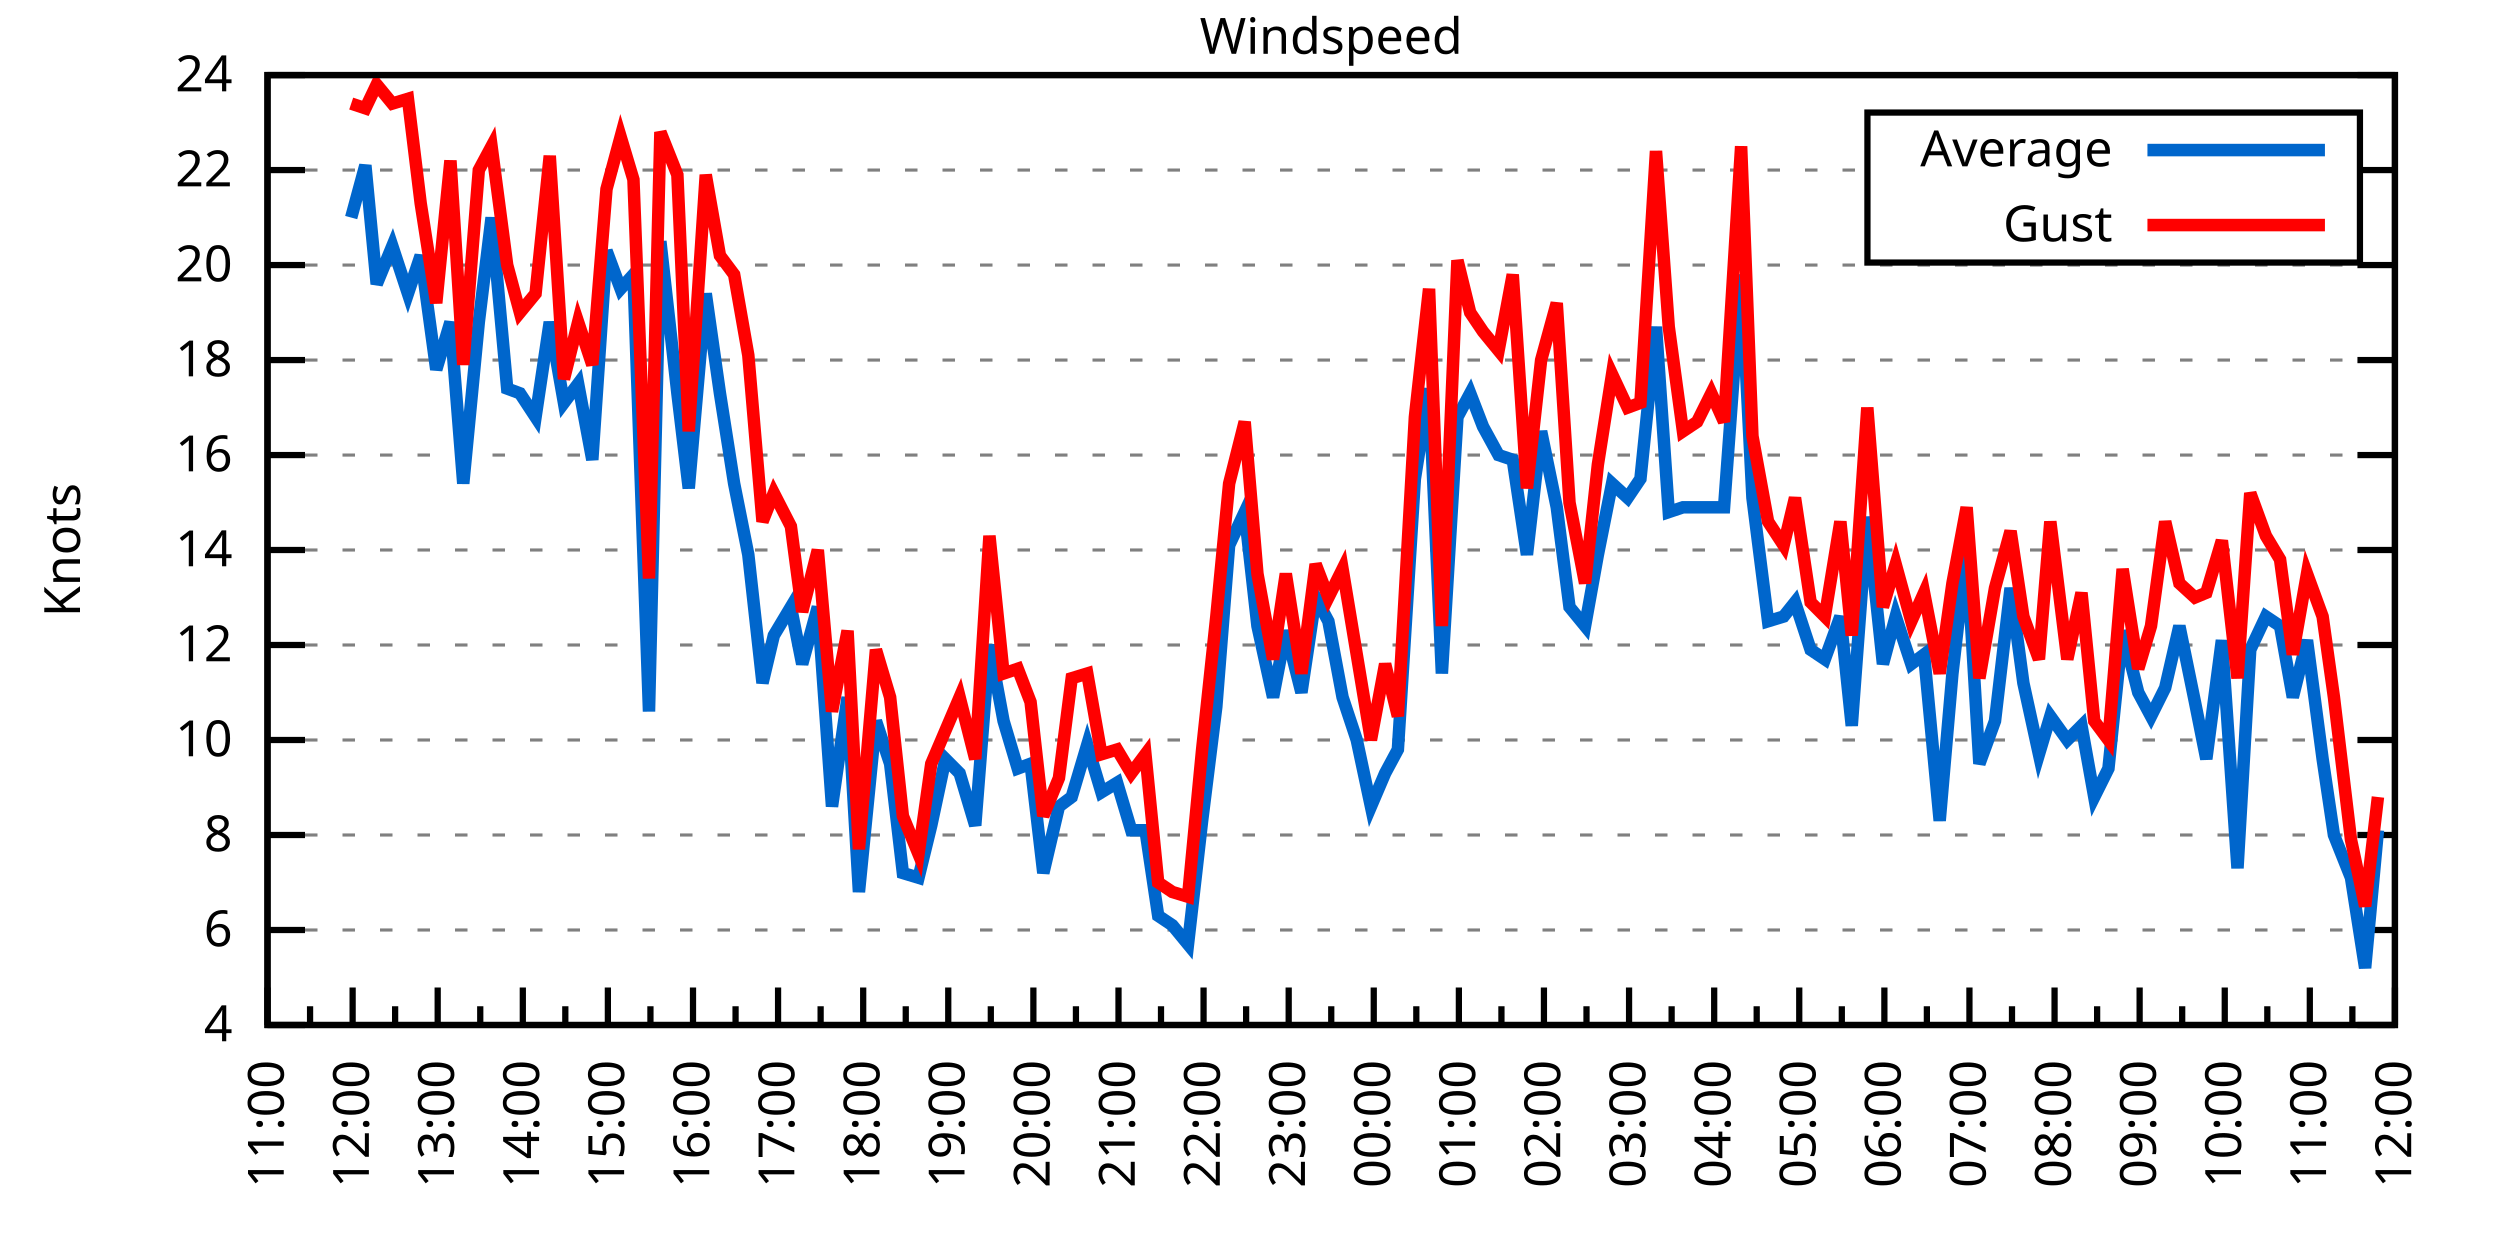
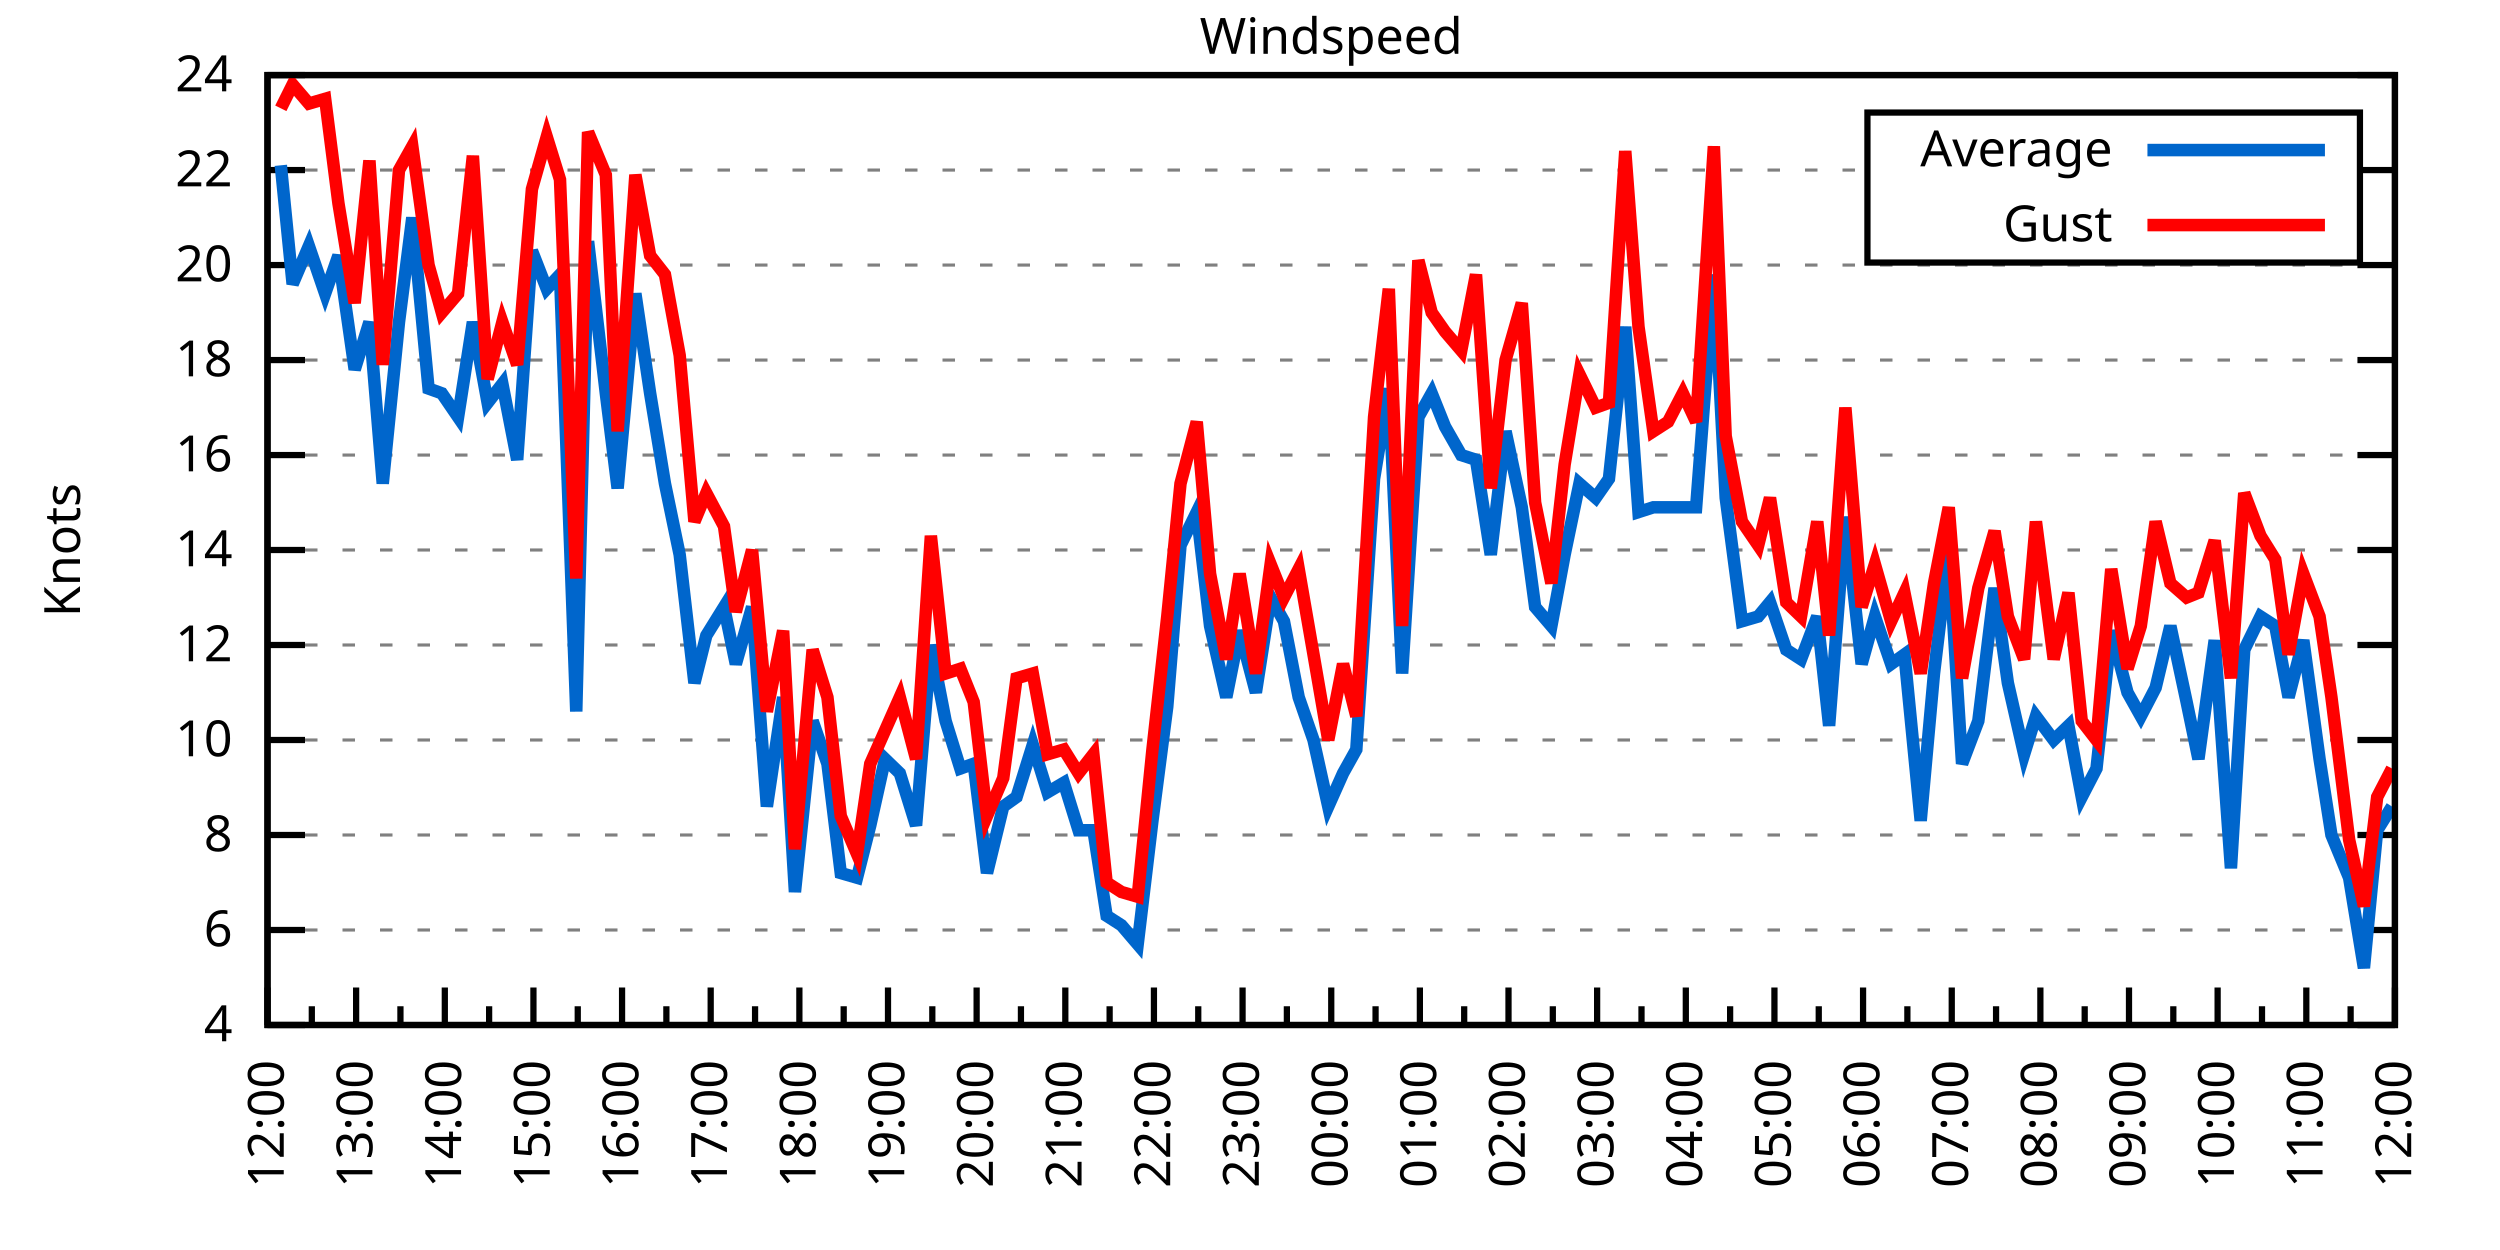
<svg xmlns="http://www.w3.org/2000/svg" xmlns:xlink="http://www.w3.org/1999/xlink" width="400" height="200" viewBox="0 0 400 200">
  <g id="gnuplot_canvas">
    <rect x="0" y="0" width="400" height="200" fill="none" />
    <defs>
      <circle id="gpDot" r="0.5" stroke-width="0.5" stroke="currentColor" />
      <path id="gpPt0" stroke-width="0.333" stroke="currentColor" d="M-1,0 h2 M0,-1 v2" />
      <path id="gpPt1" stroke-width="0.333" stroke="currentColor" d="M-1,-1 L1,1 M1,-1 L-1,1" />
      <path id="gpPt2" stroke-width="0.333" stroke="currentColor" d="M-1,0 L1,0 M0,-1 L0,1 M-1,-1 L1,1 M-1,1 L1,-1" />
      <rect id="gpPt3" stroke-width="0.333" stroke="currentColor" x="-1" y="-1" width="2" height="2" />
      <rect id="gpPt4" stroke-width="0.333" stroke="currentColor" fill="currentColor" x="-1" y="-1" width="2" height="2" />
      <circle id="gpPt5" stroke-width="0.333" stroke="currentColor" cx="0" cy="0" r="1" />
      <use xlink:href="#gpPt5" id="gpPt6" fill="currentColor" stroke="none" />
      <path id="gpPt7" stroke-width="0.333" stroke="currentColor" d="M0,-1.33 L-1.33,0.67 L1.33,0.67 z" />
      <use xlink:href="#gpPt7" id="gpPt8" fill="currentColor" stroke="none" />
      <use xlink:href="#gpPt7" id="gpPt9" stroke="currentColor" transform="rotate(180)" />
      <use xlink:href="#gpPt9" id="gpPt10" fill="currentColor" stroke="none" />
      <use xlink:href="#gpPt3" id="gpPt11" stroke="currentColor" transform="rotate(45)" />
      <use xlink:href="#gpPt11" id="gpPt12" fill="currentColor" stroke="none" />
      <path id="gpPt13" stroke-width="0.333" stroke="currentColor" d="M0,1.330 L1.265,0.411 L0.782,-1.067 L-0.782,-1.076 L-1.265,0.411 z" />
      <use xlink:href="#gpPt13" id="gpPt14" fill="currentColor" stroke="none" />
      <filter id="textbox" filterUnits="objectBoundingBox" x="0" y="0" height="1" width="1">
        <feFlood flood-color="white" flood-opacity="1" result="bgnd" />
        <feComposite in="SourceGraphic" in2="bgnd" operator="atop" />
      </filter>
      <filter id="greybox" filterUnits="objectBoundingBox" x="0" y="0" height="1" width="1">
        <feFlood flood-color="lightgrey" flood-opacity="1" result="grey" />
        <feComposite in="SourceGraphic" in2="grey" operator="atop" />
      </filter>
    </defs>
    <g fill="none" color="white" stroke="currentColor" stroke-width="1.00" stroke-linecap="butt" stroke-linejoin="miter">
</g>
    <g fill="none" color="black" stroke="currentColor" stroke-width="1.00" stroke-linecap="butt" stroke-linejoin="miter">
      <g stroke="none" shape-rendering="crispEdges">
        <polygon fill="rgb(255, 255, 255)" points="42.80,164.00 383.18,164.00 383.18,12.02 42.80,12.02 " />
      </g>
    </g>
    <g fill="none" color="black" stroke="currentColor" stroke-width="1.00" stroke-linecap="butt" stroke-linejoin="miter">
</g>
    <g fill="none" color="black" stroke="black" stroke-width="0.50" stroke-linecap="butt" stroke-linejoin="miter">
</g>
    <g fill="none" color="gray" stroke="currentColor" stroke-width="0.50" stroke-linecap="butt" stroke-linejoin="miter">
      <path stroke="gray" stroke-dasharray="2,4" class="gridline" d="M42.80,164.00 L383.19,164.00  " />
    </g>
    <g fill="none" color="gray" stroke="gray" stroke-width="1.00" stroke-linecap="butt" stroke-linejoin="miter">
</g>
    <g fill="none" color="black" stroke="currentColor" stroke-width="1.00" stroke-linecap="butt" stroke-linejoin="miter">
      <path stroke="black" d="M42.80,164.00 L48.80,164.00 M383.19,164.00 L377.19,164.00  " />
      <g transform="translate(37.20,166.60)" stroke="none" fill="black" font-family="Sans" font-size="8.00" text-anchor="end">
        <text>
          <tspan font-family="Sans"> 4</tspan>
        </text>
      </g>
    </g>
    <g fill="none" color="black" stroke="currentColor" stroke-width="1.00" stroke-linecap="butt" stroke-linejoin="miter">
</g>
    <g fill="none" color="black" stroke="black" stroke-width="0.50" stroke-linecap="butt" stroke-linejoin="miter">
</g>
    <g fill="none" color="gray" stroke="currentColor" stroke-width="0.50" stroke-linecap="butt" stroke-linejoin="miter">
      <path stroke="gray" stroke-dasharray="2,4" class="gridline" d="M42.80,148.80 L383.19,148.80  " />
    </g>
    <g fill="none" color="gray" stroke="gray" stroke-width="1.00" stroke-linecap="butt" stroke-linejoin="miter">
</g>
    <g fill="none" color="black" stroke="currentColor" stroke-width="1.00" stroke-linecap="butt" stroke-linejoin="miter">
      <path stroke="black" d="M42.80,148.80 L48.80,148.80 M383.19,148.80 L377.19,148.80  " />
      <g transform="translate(37.20,151.40)" stroke="none" fill="black" font-family="Sans" font-size="8.00" text-anchor="end">
        <text>
          <tspan font-family="Sans"> 6</tspan>
        </text>
      </g>
    </g>
    <g fill="none" color="black" stroke="currentColor" stroke-width="1.00" stroke-linecap="butt" stroke-linejoin="miter">
</g>
    <g fill="none" color="black" stroke="black" stroke-width="0.50" stroke-linecap="butt" stroke-linejoin="miter">
</g>
    <g fill="none" color="gray" stroke="currentColor" stroke-width="0.50" stroke-linecap="butt" stroke-linejoin="miter">
      <path stroke="gray" stroke-dasharray="2,4" class="gridline" d="M42.80,133.60 L383.19,133.60  " />
    </g>
    <g fill="none" color="gray" stroke="gray" stroke-width="1.00" stroke-linecap="butt" stroke-linejoin="miter">
</g>
    <g fill="none" color="black" stroke="currentColor" stroke-width="1.00" stroke-linecap="butt" stroke-linejoin="miter">
      <path stroke="black" d="M42.80,133.60 L48.80,133.60 M383.19,133.60 L377.19,133.60  " />
      <g transform="translate(37.20,136.20)" stroke="none" fill="black" font-family="Sans" font-size="8.00" text-anchor="end">
        <text>
          <tspan font-family="Sans"> 8</tspan>
        </text>
      </g>
    </g>
    <g fill="none" color="black" stroke="currentColor" stroke-width="1.00" stroke-linecap="butt" stroke-linejoin="miter">
</g>
    <g fill="none" color="black" stroke="black" stroke-width="0.50" stroke-linecap="butt" stroke-linejoin="miter">
</g>
    <g fill="none" color="gray" stroke="currentColor" stroke-width="0.50" stroke-linecap="butt" stroke-linejoin="miter">
      <path stroke="gray" stroke-dasharray="2,4" class="gridline" d="M42.80,118.40 L383.19,118.40  " />
    </g>
    <g fill="none" color="gray" stroke="gray" stroke-width="1.00" stroke-linecap="butt" stroke-linejoin="miter">
</g>
    <g fill="none" color="black" stroke="currentColor" stroke-width="1.00" stroke-linecap="butt" stroke-linejoin="miter">
      <path stroke="black" d="M42.80,118.40 L48.80,118.40 M383.19,118.40 L377.19,118.40  " />
      <g transform="translate(37.20,121.00)" stroke="none" fill="black" font-family="Sans" font-size="8.00" text-anchor="end">
        <text>
          <tspan font-family="Sans"> 10</tspan>
        </text>
      </g>
    </g>
    <g fill="none" color="black" stroke="currentColor" stroke-width="1.00" stroke-linecap="butt" stroke-linejoin="miter">
</g>
    <g fill="none" color="black" stroke="black" stroke-width="0.50" stroke-linecap="butt" stroke-linejoin="miter">
</g>
    <g fill="none" color="gray" stroke="currentColor" stroke-width="0.50" stroke-linecap="butt" stroke-linejoin="miter">
      <path stroke="gray" stroke-dasharray="2,4" class="gridline" d="M42.80,103.20 L383.19,103.20  " />
    </g>
    <g fill="none" color="gray" stroke="gray" stroke-width="1.00" stroke-linecap="butt" stroke-linejoin="miter">
</g>
    <g fill="none" color="black" stroke="currentColor" stroke-width="1.00" stroke-linecap="butt" stroke-linejoin="miter">
      <path stroke="black" d="M42.80,103.20 L48.80,103.20 M383.19,103.20 L377.19,103.20  " />
      <g transform="translate(37.20,105.80)" stroke="none" fill="black" font-family="Sans" font-size="8.00" text-anchor="end">
        <text>
          <tspan font-family="Sans"> 12</tspan>
        </text>
      </g>
    </g>
    <g fill="none" color="black" stroke="currentColor" stroke-width="1.00" stroke-linecap="butt" stroke-linejoin="miter">
</g>
    <g fill="none" color="black" stroke="black" stroke-width="0.50" stroke-linecap="butt" stroke-linejoin="miter">
</g>
    <g fill="none" color="gray" stroke="currentColor" stroke-width="0.50" stroke-linecap="butt" stroke-linejoin="miter">
      <path stroke="gray" stroke-dasharray="2,4" class="gridline" d="M42.80,88.00 L383.19,88.00  " />
    </g>
    <g fill="none" color="gray" stroke="gray" stroke-width="1.00" stroke-linecap="butt" stroke-linejoin="miter">
</g>
    <g fill="none" color="black" stroke="currentColor" stroke-width="1.00" stroke-linecap="butt" stroke-linejoin="miter">
      <path stroke="black" d="M42.80,88.00 L48.80,88.00 M383.19,88.00 L377.19,88.00  " />
      <g transform="translate(37.20,90.60)" stroke="none" fill="black" font-family="Sans" font-size="8.00" text-anchor="end">
        <text>
          <tspan font-family="Sans"> 14</tspan>
        </text>
      </g>
    </g>
    <g fill="none" color="black" stroke="currentColor" stroke-width="1.00" stroke-linecap="butt" stroke-linejoin="miter">
</g>
    <g fill="none" color="black" stroke="black" stroke-width="0.50" stroke-linecap="butt" stroke-linejoin="miter">
</g>
    <g fill="none" color="gray" stroke="currentColor" stroke-width="0.50" stroke-linecap="butt" stroke-linejoin="miter">
      <path stroke="gray" stroke-dasharray="2,4" class="gridline" d="M42.80,72.81 L383.19,72.81  " />
    </g>
    <g fill="none" color="gray" stroke="gray" stroke-width="1.00" stroke-linecap="butt" stroke-linejoin="miter">
</g>
    <g fill="none" color="black" stroke="currentColor" stroke-width="1.00" stroke-linecap="butt" stroke-linejoin="miter">
      <path stroke="black" d="M42.80,72.81 L48.80,72.81 M383.19,72.81 L377.19,72.81  " />
      <g transform="translate(37.20,75.41)" stroke="none" fill="black" font-family="Sans" font-size="8.00" text-anchor="end">
        <text>
          <tspan font-family="Sans"> 16</tspan>
        </text>
      </g>
    </g>
    <g fill="none" color="black" stroke="currentColor" stroke-width="1.00" stroke-linecap="butt" stroke-linejoin="miter">
</g>
    <g fill="none" color="black" stroke="black" stroke-width="0.50" stroke-linecap="butt" stroke-linejoin="miter">
</g>
    <g fill="none" color="gray" stroke="currentColor" stroke-width="0.50" stroke-linecap="butt" stroke-linejoin="miter">
      <path stroke="gray" stroke-dasharray="2,4" class="gridline" d="M42.80,57.61 L383.19,57.61  " />
    </g>
    <g fill="none" color="gray" stroke="gray" stroke-width="1.00" stroke-linecap="butt" stroke-linejoin="miter">
</g>
    <g fill="none" color="black" stroke="currentColor" stroke-width="1.00" stroke-linecap="butt" stroke-linejoin="miter">
      <path stroke="black" d="M42.80,57.61 L48.80,57.61 M383.19,57.61 L377.19,57.61  " />
      <g transform="translate(37.20,60.21)" stroke="none" fill="black" font-family="Sans" font-size="8.00" text-anchor="end">
        <text>
          <tspan font-family="Sans"> 18</tspan>
        </text>
      </g>
    </g>
    <g fill="none" color="black" stroke="currentColor" stroke-width="1.00" stroke-linecap="butt" stroke-linejoin="miter">
</g>
    <g fill="none" color="black" stroke="black" stroke-width="0.50" stroke-linecap="butt" stroke-linejoin="miter">
</g>
    <g fill="none" color="gray" stroke="currentColor" stroke-width="0.50" stroke-linecap="butt" stroke-linejoin="miter">
      <path stroke="gray" stroke-dasharray="2,4" class="gridline" d="M42.80,42.41 L383.19,42.41  " />
    </g>
    <g fill="none" color="gray" stroke="gray" stroke-width="1.00" stroke-linecap="butt" stroke-linejoin="miter">
</g>
    <g fill="none" color="black" stroke="currentColor" stroke-width="1.00" stroke-linecap="butt" stroke-linejoin="miter">
      <path stroke="black" d="M42.80,42.41 L48.80,42.41 M383.19,42.41 L377.19,42.41  " />
      <g transform="translate(37.20,45.01)" stroke="none" fill="black" font-family="Sans" font-size="8.00" text-anchor="end">
        <text>
          <tspan font-family="Sans"> 20</tspan>
        </text>
      </g>
    </g>
    <g fill="none" color="black" stroke="currentColor" stroke-width="1.00" stroke-linecap="butt" stroke-linejoin="miter">
</g>
    <g fill="none" color="black" stroke="black" stroke-width="0.50" stroke-linecap="butt" stroke-linejoin="miter">
</g>
    <g fill="none" color="gray" stroke="currentColor" stroke-width="0.50" stroke-linecap="butt" stroke-linejoin="miter">
      <path stroke="gray" stroke-dasharray="2,4" class="gridline" d="M42.80,27.21 L298.79,27.21 M377.59,27.21 L383.19,27.21  " />
    </g>
    <g fill="none" color="gray" stroke="gray" stroke-width="1.00" stroke-linecap="butt" stroke-linejoin="miter">
</g>
    <g fill="none" color="black" stroke="currentColor" stroke-width="1.00" stroke-linecap="butt" stroke-linejoin="miter">
      <path stroke="black" d="M42.80,27.21 L48.80,27.21 M383.19,27.21 L377.19,27.21  " />
      <g transform="translate(37.20,29.81)" stroke="none" fill="black" font-family="Sans" font-size="8.00" text-anchor="end">
        <text>
          <tspan font-family="Sans"> 22</tspan>
        </text>
      </g>
    </g>
    <g fill="none" color="black" stroke="currentColor" stroke-width="1.00" stroke-linecap="butt" stroke-linejoin="miter">
</g>
    <g fill="none" color="black" stroke="black" stroke-width="0.50" stroke-linecap="butt" stroke-linejoin="miter">
</g>
    <g fill="none" color="gray" stroke="currentColor" stroke-width="0.50" stroke-linecap="butt" stroke-linejoin="miter">
      <path stroke="gray" stroke-dasharray="2,4" class="gridline" d="M42.80,12.01 L383.19,12.01  " />
    </g>
    <g fill="none" color="gray" stroke="gray" stroke-width="1.00" stroke-linecap="butt" stroke-linejoin="miter">
</g>
    <g fill="none" color="black" stroke="currentColor" stroke-width="1.00" stroke-linecap="butt" stroke-linejoin="miter">
      <path stroke="black" d="M42.80,12.01 L48.80,12.01 M383.19,12.01 L377.19,12.01  " />
      <g transform="translate(37.20,14.61)" stroke="none" fill="black" font-family="Sans" font-size="8.00" text-anchor="end">
        <text>
          <tspan font-family="Sans"> 24</tspan>
        </text>
      </g>
    </g>
    <g fill="none" color="black" stroke="currentColor" stroke-width="1.00" stroke-linecap="butt" stroke-linejoin="miter">
      <path stroke="black" d="M42.80,164.00 L42.80,158.00  " />
      <g transform="translate(45.40,169.60) rotate(270)" stroke="none" fill="black" font-family="Sans" font-size="8.00" text-anchor="end">
        <text>
+           <tspan font-family="Sans">12:00</tspan>
+         </text>
+       </g>
+     </g>
+     <g fill="none" color="black" stroke="currentColor" stroke-width="1.00" stroke-linecap="butt" stroke-linejoin="miter">
+       <path stroke="black" d="M49.89,164.00 L49.89,161.00 M56.98,164.00 L56.98,158.00  " />
+       <g transform="translate(59.58,169.60) rotate(270)" stroke="none" fill="black" font-family="Sans" font-size="8.00" text-anchor="end">
+         <text>
+           <tspan font-family="Sans">13:00</tspan>
+         </text>
+       </g>
+     </g>
+     <g fill="none" color="black" stroke="currentColor" stroke-width="1.00" stroke-linecap="butt" stroke-linejoin="miter">
+       <path stroke="black" d="M64.07,164.00 L64.07,161.00 M71.17,164.00 L71.17,158.00  " />
+       <g transform="translate(73.77,169.60) rotate(270)" stroke="none" fill="black" font-family="Sans" font-size="8.00" text-anchor="end">
+         <text>
+           <tspan font-family="Sans">14:00</tspan>
+         </text>
+       </g>
+     </g>
+     <g fill="none" color="black" stroke="currentColor" stroke-width="1.00" stroke-linecap="butt" stroke-linejoin="miter">
+       <path stroke="black" d="M78.26,164.00 L78.26,161.00 M85.35,164.00 L85.35,158.00  " />
+       <g transform="translate(87.95,169.60) rotate(270)" stroke="none" fill="black" font-family="Sans" font-size="8.00" text-anchor="end">
+         <text>
+           <tspan font-family="Sans">15:00</tspan>
+         </text>
+       </g>
+     </g>
+     <g fill="none" color="black" stroke="currentColor" stroke-width="1.00" stroke-linecap="butt" stroke-linejoin="miter">
+       <path stroke="black" d="M92.44,164.00 L92.44,161.00 M99.53,164.00 L99.53,158.00  " />
+       <g transform="translate(102.13,169.60) rotate(270)" stroke="none" fill="black" font-family="Sans" font-size="8.00" text-anchor="end">
+         <text>
+           <tspan font-family="Sans">16:00</tspan>
+         </text>
+       </g>
+     </g>
+     <g fill="none" color="black" stroke="currentColor" stroke-width="1.00" stroke-linecap="butt" stroke-linejoin="miter">
+       <path stroke="black" d="M106.62,164.00 L106.62,161.00 M113.71,164.00 L113.71,158.00  " />
+       <g transform="translate(116.31,169.60) rotate(270)" stroke="none" fill="black" font-family="Sans" font-size="8.00" text-anchor="end">
+         <text>
+           <tspan font-family="Sans">17:00</tspan>
+         </text>
+       </g>
+     </g>
+     <g fill="none" color="black" stroke="currentColor" stroke-width="1.00" stroke-linecap="butt" stroke-linejoin="miter">
+       <path stroke="black" d="M120.81,164.00 L120.81,161.00 M127.90,164.00 L127.90,158.00  " />
+       <g transform="translate(130.50,169.60) rotate(270)" stroke="none" fill="black" font-family="Sans" font-size="8.00" text-anchor="end">
+         <text>
+           <tspan font-family="Sans">18:00</tspan>
+         </text>
+       </g>
+     </g>
+     <g fill="none" color="black" stroke="currentColor" stroke-width="1.00" stroke-linecap="butt" stroke-linejoin="miter">
+       <path stroke="black" d="M134.99,164.00 L134.99,161.00 M142.08,164.00 L142.08,158.00  " />
+       <g transform="translate(144.68,169.60) rotate(270)" stroke="none" fill="black" font-family="Sans" font-size="8.00" text-anchor="end">
+         <text>
+           <tspan font-family="Sans">19:00</tspan>
+         </text>
+       </g>
+     </g>
+     <g fill="none" color="black" stroke="currentColor" stroke-width="1.00" stroke-linecap="butt" stroke-linejoin="miter">
+       <path stroke="black" d="M149.17,164.00 L149.17,161.00 M156.26,164.00 L156.26,158.00  " />
+       <g transform="translate(158.86,169.60) rotate(270)" stroke="none" fill="black" font-family="Sans" font-size="8.00" text-anchor="end">
+         <text>
+           <tspan font-family="Sans">20:00</tspan>
+         </text>
+       </g>
+     </g>
+     <g fill="none" color="black" stroke="currentColor" stroke-width="1.00" stroke-linecap="butt" stroke-linejoin="miter">
+       <path stroke="black" d="M163.35,164.00 L163.35,161.00 M170.45,164.00 L170.45,158.00  " />
+       <g transform="translate(173.05,169.60) rotate(270)" stroke="none" fill="black" font-family="Sans" font-size="8.00" text-anchor="end">
+         <text>
+           <tspan font-family="Sans">21:00</tspan>
+         </text>
+       </g>
+     </g>
+     <g fill="none" color="black" stroke="currentColor" stroke-width="1.00" stroke-linecap="butt" stroke-linejoin="miter">
+       <path stroke="black" d="M177.54,164.00 L177.54,161.00 M184.63,164.00 L184.63,158.00  " />
+       <g transform="translate(187.23,169.60) rotate(270)" stroke="none" fill="black" font-family="Sans" font-size="8.00" text-anchor="end">
+         <text>
+           <tspan font-family="Sans">22:00</tspan>
+         </text>
+       </g>
+     </g>
+     <g fill="none" color="black" stroke="currentColor" stroke-width="1.00" stroke-linecap="butt" stroke-linejoin="miter">
+       <path stroke="black" d="M191.72,164.00 L191.72,161.00 M198.81,164.00 L198.81,158.00  " />
+       <g transform="translate(201.41,169.60) rotate(270)" stroke="none" fill="black" font-family="Sans" font-size="8.00" text-anchor="end">
+         <text>
+           <tspan font-family="Sans">23:00</tspan>
+         </text>
+       </g>
+     </g>
+     <g fill="none" color="black" stroke="currentColor" stroke-width="1.00" stroke-linecap="butt" stroke-linejoin="miter">
+       <path stroke="black" d="M205.90,164.00 L205.90,161.00 M213.00,164.00 L213.00,158.00  " />
+       <g transform="translate(215.60,169.60) rotate(270)" stroke="none" fill="black" font-family="Sans" font-size="8.00" text-anchor="end">
+         <text>
+           <tspan font-family="Sans">00:00</tspan>
+         </text>
+       </g>
+     </g>
+     <g fill="none" color="black" stroke="currentColor" stroke-width="1.00" stroke-linecap="butt" stroke-linejoin="miter">
+       <path stroke="black" d="M220.09,164.00 L220.09,161.00 M227.18,164.00 L227.18,158.00  " />
+       <g transform="translate(229.78,169.60) rotate(270)" stroke="none" fill="black" font-family="Sans" font-size="8.00" text-anchor="end">
+         <text>
+           <tspan font-family="Sans">01:00</tspan>
+         </text>
+       </g>
+     </g>
+     <g fill="none" color="black" stroke="currentColor" stroke-width="1.00" stroke-linecap="butt" stroke-linejoin="miter">
+       <path stroke="black" d="M234.27,164.00 L234.27,161.00 M241.36,164.00 L241.36,158.00  " />
+       <g transform="translate(243.96,169.60) rotate(270)" stroke="none" fill="black" font-family="Sans" font-size="8.00" text-anchor="end">
+         <text>
+           <tspan font-family="Sans">02:00</tspan>
+         </text>
+       </g>
+     </g>
+     <g fill="none" color="black" stroke="currentColor" stroke-width="1.00" stroke-linecap="butt" stroke-linejoin="miter">
+       <path stroke="black" d="M248.45,164.00 L248.45,161.00 M255.54,164.00 L255.54,158.00  " />
+       <g transform="translate(258.14,169.60) rotate(270)" stroke="none" fill="black" font-family="Sans" font-size="8.00" text-anchor="end">
+         <text>
+           <tspan font-family="Sans">03:00</tspan>
+         </text>
+       </g>
+     </g>
+     <g fill="none" color="black" stroke="currentColor" stroke-width="1.00" stroke-linecap="butt" stroke-linejoin="miter">
+       <path stroke="black" d="M262.64,164.00 L262.64,161.00 M269.73,164.00 L269.73,158.00  " />
+       <g transform="translate(272.33,169.60) rotate(270)" stroke="none" fill="black" font-family="Sans" font-size="8.00" text-anchor="end">
+         <text>
+           <tspan font-family="Sans">04:00</tspan>
+         </text>
+       </g>
+     </g>
+     <g fill="none" color="black" stroke="currentColor" stroke-width="1.00" stroke-linecap="butt" stroke-linejoin="miter">
+       <path stroke="black" d="M276.82,164.00 L276.82,161.00 M283.91,164.00 L283.91,158.00  " />
+       <g transform="translate(286.51,169.60) rotate(270)" stroke="none" fill="black" font-family="Sans" font-size="8.00" text-anchor="end">
+         <text>
+           <tspan font-family="Sans">05:00</tspan>
+         </text>
+       </g>
+     </g>
+     <g fill="none" color="black" stroke="currentColor" stroke-width="1.00" stroke-linecap="butt" stroke-linejoin="miter">
+       <path stroke="black" d="M291.00,164.00 L291.00,161.00 M298.09,164.00 L298.09,158.00  " />
+       <g transform="translate(300.69,169.60) rotate(270)" stroke="none" fill="black" font-family="Sans" font-size="8.00" text-anchor="end">
+         <text>
+           <tspan font-family="Sans">06:00</tspan>
+         </text>
+       </g>
+     </g>
+     <g fill="none" color="black" stroke="currentColor" stroke-width="1.00" stroke-linecap="butt" stroke-linejoin="miter">
+       <path stroke="black" d="M305.18,164.00 L305.18,161.00 M312.28,164.00 L312.28,158.00  " />
+       <g transform="translate(314.88,169.60) rotate(270)" stroke="none" fill="black" font-family="Sans" font-size="8.00" text-anchor="end">
+         <text>
+           <tspan font-family="Sans">07:00</tspan>
+         </text>
+       </g>
+     </g>
+     <g fill="none" color="black" stroke="currentColor" stroke-width="1.00" stroke-linecap="butt" stroke-linejoin="miter">
+       <path stroke="black" d="M319.37,164.00 L319.37,161.00 M326.46,164.00 L326.46,158.00  " />
+       <g transform="translate(329.06,169.60) rotate(270)" stroke="none" fill="black" font-family="Sans" font-size="8.00" text-anchor="end">
+         <text>
+           <tspan font-family="Sans">08:00</tspan>
+         </text>
+       </g>
+     </g>
+     <g fill="none" color="black" stroke="currentColor" stroke-width="1.00" stroke-linecap="butt" stroke-linejoin="miter">
+       <path stroke="black" d="M333.55,164.00 L333.55,161.00 M340.64,164.00 L340.64,158.00  " />
+       <g transform="translate(343.24,169.60) rotate(270)" stroke="none" fill="black" font-family="Sans" font-size="8.00" text-anchor="end">
+         <text>
+           <tspan font-family="Sans">09:00</tspan>
+         </text>
+       </g>
+     </g>
+     <g fill="none" color="black" stroke="currentColor" stroke-width="1.00" stroke-linecap="butt" stroke-linejoin="miter">
+       <path stroke="black" d="M347.73,164.00 L347.73,161.00 M354.82,164.00 L354.82,158.00  " />
+       <g transform="translate(357.42,169.60) rotate(270)" stroke="none" fill="black" font-family="Sans" font-size="8.00" text-anchor="end">
+         <text>
+           <tspan font-family="Sans">10:00</tspan>
+         </text>
+       </g>
+     </g>
+     <g fill="none" color="black" stroke="currentColor" stroke-width="1.00" stroke-linecap="butt" stroke-linejoin="miter">
+       <path stroke="black" d="M361.92,164.00 L361.92,161.00 M369.01,164.00 L369.01,158.00  " />
+       <g transform="translate(371.61,169.60) rotate(270)" stroke="none" fill="black" font-family="Sans" font-size="8.00" text-anchor="end">
+         <text>
          <tspan font-family="Sans">11:00</tspan>
        </text>
      </g>
    </g>
    <g fill="none" color="black" stroke="currentColor" stroke-width="1.00" stroke-linecap="butt" stroke-linejoin="miter">
-       <path stroke="black" d="M49.61,164.00 L49.61,161.00 M56.42,164.00 L56.42,158.00  " />
-       <g transform="translate(59.02,169.60) rotate(270)" stroke="none" fill="black" font-family="Sans" font-size="8.00" text-anchor="end">
-         <text>
-           <tspan font-family="Sans">12:00</tspan>
-         </text>
-       </g>
-     </g>
-     <g fill="none" color="black" stroke="currentColor" stroke-width="1.00" stroke-linecap="butt" stroke-linejoin="miter">
-       <path stroke="black" d="M63.22,164.00 L63.22,161.00 M70.03,164.00 L70.03,158.00  " />
-       <g transform="translate(72.63,169.60) rotate(270)" stroke="none" fill="black" font-family="Sans" font-size="8.00" text-anchor="end">
-         <text>
-           <tspan font-family="Sans">13:00</tspan>
-         </text>
-       </g>
-     </g>
-     <g fill="none" color="black" stroke="currentColor" stroke-width="1.00" stroke-linecap="butt" stroke-linejoin="miter">
-       <path stroke="black" d="M76.84,164.00 L76.84,161.00 M83.65,164.00 L83.65,158.00  " />
-       <g transform="translate(86.25,169.60) rotate(270)" stroke="none" fill="black" font-family="Sans" font-size="8.00" text-anchor="end">
-         <text>
-           <tspan font-family="Sans">14:00</tspan>
-         </text>
-       </g>
-     </g>
-     <g fill="none" color="black" stroke="currentColor" stroke-width="1.00" stroke-linecap="butt" stroke-linejoin="miter">
-       <path stroke="black" d="M90.45,164.00 L90.45,161.00 M97.26,164.00 L97.26,158.00  " />
-       <g transform="translate(99.86,169.60) rotate(270)" stroke="none" fill="black" font-family="Sans" font-size="8.00" text-anchor="end">
-         <text>
-           <tspan font-family="Sans">15:00</tspan>
-         </text>
-       </g>
-     </g>
-     <g fill="none" color="black" stroke="currentColor" stroke-width="1.00" stroke-linecap="butt" stroke-linejoin="miter">
-       <path stroke="black" d="M104.07,164.00 L104.07,161.00 M110.88,164.00 L110.88,158.00  " />
-       <g transform="translate(113.48,169.60) rotate(270)" stroke="none" fill="black" font-family="Sans" font-size="8.00" text-anchor="end">
-         <text>
-           <tspan font-family="Sans">16:00</tspan>
-         </text>
-       </g>
-     </g>
-     <g fill="none" color="black" stroke="currentColor" stroke-width="1.00" stroke-linecap="butt" stroke-linejoin="miter">
-       <path stroke="black" d="M117.69,164.00 L117.69,161.00 M124.49,164.00 L124.49,158.00  " />
-       <g transform="translate(127.09,169.60) rotate(270)" stroke="none" fill="black" font-family="Sans" font-size="8.00" text-anchor="end">
-         <text>
-           <tspan font-family="Sans">17:00</tspan>
-         </text>
-       </g>
-     </g>
-     <g fill="none" color="black" stroke="currentColor" stroke-width="1.00" stroke-linecap="butt" stroke-linejoin="miter">
-       <path stroke="black" d="M131.30,164.00 L131.30,161.00 M138.11,164.00 L138.11,158.00  " />
-       <g transform="translate(140.71,169.60) rotate(270)" stroke="none" fill="black" font-family="Sans" font-size="8.00" text-anchor="end">
-         <text>
-           <tspan font-family="Sans">18:00</tspan>
-         </text>
-       </g>
-     </g>
-     <g fill="none" color="black" stroke="currentColor" stroke-width="1.00" stroke-linecap="butt" stroke-linejoin="miter">
-       <path stroke="black" d="M144.92,164.00 L144.92,161.00 M151.72,164.00 L151.72,158.00  " />
-       <g transform="translate(154.32,169.60) rotate(270)" stroke="none" fill="black" font-family="Sans" font-size="8.00" text-anchor="end">
-         <text>
-           <tspan font-family="Sans">19:00</tspan>
-         </text>
-       </g>
-     </g>
-     <g fill="none" color="black" stroke="currentColor" stroke-width="1.00" stroke-linecap="butt" stroke-linejoin="miter">
-       <path stroke="black" d="M158.53,164.00 L158.53,161.00 M165.34,164.00 L165.34,158.00  " />
-       <g transform="translate(167.94,169.60) rotate(270)" stroke="none" fill="black" font-family="Sans" font-size="8.00" text-anchor="end">
-         <text>
-           <tspan font-family="Sans">20:00</tspan>
-         </text>
-       </g>
-     </g>
-     <g fill="none" color="black" stroke="currentColor" stroke-width="1.00" stroke-linecap="butt" stroke-linejoin="miter">
-       <path stroke="black" d="M172.15,164.00 L172.15,161.00 M178.96,164.00 L178.96,158.00  " />
-       <g transform="translate(181.56,169.60) rotate(270)" stroke="none" fill="black" font-family="Sans" font-size="8.00" text-anchor="end">
-         <text>
-           <tspan font-family="Sans">21:00</tspan>
-         </text>
-       </g>
-     </g>
-     <g fill="none" color="black" stroke="currentColor" stroke-width="1.00" stroke-linecap="butt" stroke-linejoin="miter">
-       <path stroke="black" d="M185.76,164.00 L185.76,161.00 M192.57,164.00 L192.57,158.00  " />
-       <g transform="translate(195.17,169.60) rotate(270)" stroke="none" fill="black" font-family="Sans" font-size="8.00" text-anchor="end">
-         <text>
-           <tspan font-family="Sans">22:00</tspan>
-         </text>
-       </g>
-     </g>
-     <g fill="none" color="black" stroke="currentColor" stroke-width="1.00" stroke-linecap="butt" stroke-linejoin="miter">
-       <path stroke="black" d="M199.38,164.00 L199.38,161.00 M206.19,164.00 L206.19,158.00  " />
-       <g transform="translate(208.79,169.60) rotate(270)" stroke="none" fill="black" font-family="Sans" font-size="8.00" text-anchor="end">
-         <text>
-           <tspan font-family="Sans">23:00</tspan>
-         </text>
-       </g>
-     </g>
-     <g fill="none" color="black" stroke="currentColor" stroke-width="1.00" stroke-linecap="butt" stroke-linejoin="miter">
-       <path stroke="black" d="M213.00,164.00 L213.00,161.00 M219.80,164.00 L219.80,158.00  " />
-       <g transform="translate(222.40,169.60) rotate(270)" stroke="none" fill="black" font-family="Sans" font-size="8.00" text-anchor="end">
-         <text>
-           <tspan font-family="Sans">00:00</tspan>
-         </text>
-       </g>
-     </g>
-     <g fill="none" color="black" stroke="currentColor" stroke-width="1.00" stroke-linecap="butt" stroke-linejoin="miter">
-       <path stroke="black" d="M226.61,164.00 L226.61,161.00 M233.42,164.00 L233.42,158.00  " />
-       <g transform="translate(236.02,169.60) rotate(270)" stroke="none" fill="black" font-family="Sans" font-size="8.00" text-anchor="end">
-         <text>
-           <tspan font-family="Sans">01:00</tspan>
-         </text>
-       </g>
-     </g>
-     <g fill="none" color="black" stroke="currentColor" stroke-width="1.00" stroke-linecap="butt" stroke-linejoin="miter">
-       <path stroke="black" d="M240.23,164.00 L240.23,161.00 M247.03,164.00 L247.03,158.00  " />
-       <g transform="translate(249.63,169.60) rotate(270)" stroke="none" fill="black" font-family="Sans" font-size="8.00" text-anchor="end">
-         <text>
-           <tspan font-family="Sans">02:00</tspan>
-         </text>
-       </g>
-     </g>
-     <g fill="none" color="black" stroke="currentColor" stroke-width="1.00" stroke-linecap="butt" stroke-linejoin="miter">
-       <path stroke="black" d="M253.84,164.00 L253.84,161.00 M260.65,164.00 L260.65,158.00  " />
-       <g transform="translate(263.25,169.60) rotate(270)" stroke="none" fill="black" font-family="Sans" font-size="8.00" text-anchor="end">
-         <text>
-           <tspan font-family="Sans">03:00</tspan>
-         </text>
-       </g>
-     </g>
-     <g fill="none" color="black" stroke="currentColor" stroke-width="1.00" stroke-linecap="butt" stroke-linejoin="miter">
-       <path stroke="black" d="M267.46,164.00 L267.46,161.00 M274.27,164.00 L274.27,158.00  " />
-       <g transform="translate(276.87,169.60) rotate(270)" stroke="none" fill="black" font-family="Sans" font-size="8.00" text-anchor="end">
-         <text>
-           <tspan font-family="Sans">04:00</tspan>
-         </text>
-       </g>
-     </g>
-     <g fill="none" color="black" stroke="currentColor" stroke-width="1.00" stroke-linecap="butt" stroke-linejoin="miter">
-       <path stroke="black" d="M281.07,164.00 L281.07,161.00 M287.88,164.00 L287.88,158.00  " />
-       <g transform="translate(290.48,169.60) rotate(270)" stroke="none" fill="black" font-family="Sans" font-size="8.00" text-anchor="end">
-         <text>
-           <tspan font-family="Sans">05:00</tspan>
-         </text>
-       </g>
-     </g>
-     <g fill="none" color="black" stroke="currentColor" stroke-width="1.00" stroke-linecap="butt" stroke-linejoin="miter">
-       <path stroke="black" d="M294.69,164.00 L294.69,161.00 M301.50,164.00 L301.50,158.00  " />
-       <g transform="translate(304.10,169.60) rotate(270)" stroke="none" fill="black" font-family="Sans" font-size="8.00" text-anchor="end">
-         <text>
-           <tspan font-family="Sans">06:00</tspan>
-         </text>
-       </g>
-     </g>
-     <g fill="none" color="black" stroke="currentColor" stroke-width="1.00" stroke-linecap="butt" stroke-linejoin="miter">
-       <path stroke="black" d="M308.30,164.00 L308.30,161.00 M315.11,164.00 L315.11,158.00  " />
-       <g transform="translate(317.71,169.60) rotate(270)" stroke="none" fill="black" font-family="Sans" font-size="8.00" text-anchor="end">
-         <text>
-           <tspan font-family="Sans">07:00</tspan>
-         </text>
-       </g>
-     </g>
-     <g fill="none" color="black" stroke="currentColor" stroke-width="1.00" stroke-linecap="butt" stroke-linejoin="miter">
-       <path stroke="black" d="M321.92,164.00 L321.92,161.00 M328.73,164.00 L328.73,158.00  " />
-       <g transform="translate(331.33,169.60) rotate(270)" stroke="none" fill="black" font-family="Sans" font-size="8.00" text-anchor="end">
-         <text>
-           <tspan font-family="Sans">08:00</tspan>
-         </text>
-       </g>
-     </g>
-     <g fill="none" color="black" stroke="currentColor" stroke-width="1.00" stroke-linecap="butt" stroke-linejoin="miter">
-       <path stroke="black" d="M335.54,164.00 L335.54,161.00 M342.34,164.00 L342.34,158.00  " />
-       <g transform="translate(344.94,169.60) rotate(270)" stroke="none" fill="black" font-family="Sans" font-size="8.00" text-anchor="end">
-         <text>
-           <tspan font-family="Sans">09:00</tspan>
-         </text>
-       </g>
-     </g>
-     <g fill="none" color="black" stroke="currentColor" stroke-width="1.00" stroke-linecap="butt" stroke-linejoin="miter">
-       <path stroke="black" d="M349.15,164.00 L349.15,161.00 M355.96,164.00 L355.96,158.00  " />
-       <g transform="translate(358.56,169.60) rotate(270)" stroke="none" fill="black" font-family="Sans" font-size="8.00" text-anchor="end">
-         <text>
-           <tspan font-family="Sans">10:00</tspan>
-         </text>
-       </g>
-     </g>
-     <g fill="none" color="black" stroke="currentColor" stroke-width="1.00" stroke-linecap="butt" stroke-linejoin="miter">
-       <path stroke="black" d="M362.77,164.00 L362.77,161.00 M369.57,164.00 L369.57,158.00  " />
-       <g transform="translate(372.17,169.60) rotate(270)" stroke="none" fill="black" font-family="Sans" font-size="8.00" text-anchor="end">
-         <text>
-           <tspan font-family="Sans">11:00</tspan>
-         </text>
-       </g>
-     </g>
-     <g fill="none" color="black" stroke="currentColor" stroke-width="1.00" stroke-linecap="butt" stroke-linejoin="miter">
-       <path stroke="black" d="M376.38,164.00 L376.38,161.00 M383.19,164.00 L383.19,158.00  " />
+       <path stroke="black" d="M376.10,164.00 L376.10,161.00 M383.19,164.00 L383.19,158.00  " />
      <g transform="translate(385.79,169.60) rotate(270)" stroke="none" fill="black" font-family="Sans" font-size="8.00" text-anchor="end">
        <text>
          <tspan font-family="Sans">12:00</tspan>
        </text>
      </g>
    </g>
    <g fill="none" color="black" stroke="currentColor" stroke-width="1.00" stroke-linecap="butt" stroke-linejoin="miter">
</g>
    <g fill="none" color="black" stroke="currentColor" stroke-width="1.00" stroke-linecap="butt" stroke-linejoin="miter">
      <path stroke="black" d="M42.80,12.01 L42.80,164.00 L383.19,164.00 L383.19,12.01 L42.80,12.01 Z  " />
    </g>
    <g fill="none" color="black" stroke="currentColor" stroke-width="1.00" stroke-linecap="butt" stroke-linejoin="miter">
      <g transform="translate(12.80,88.01) rotate(270)" stroke="none" fill="black" font-family="Sans" font-size="8.00" text-anchor="middle">
        <text>
          <tspan font-family="Sans">Knots</tspan>
        </text>
      </g>
    </g>
    <g fill="none" color="black" stroke="currentColor" stroke-width="1.00" stroke-linecap="butt" stroke-linejoin="miter">
</g>
    <g fill="none" color="black" stroke="currentColor" stroke-width="1.00" stroke-linecap="butt" stroke-linejoin="miter">
      <path stroke="black" d="M298.79,42.01 L298.79,18.01 L377.59,18.01 L377.59,42.01 L298.79,42.01 Z  " />
    </g>
    <g id="Windspeed_plot_1">
      <g fill="none" color="white" stroke="black" stroke-width="2.00" stroke-linecap="butt" stroke-linejoin="miter">
</g>
      <g fill="none" color="black" stroke="currentColor" stroke-width="2.00" stroke-linecap="butt" stroke-linejoin="miter">
        <g transform="translate(337.99,26.61)" stroke="none" fill="black" font-family="Sans" font-size="8.00" text-anchor="end">
          <text>
            <tspan font-family="Sans">Average</tspan>
          </text>
        </g>
      </g>
      <g fill="none" color="black" stroke="currentColor" stroke-width="2.00" stroke-linecap="butt" stroke-linejoin="miter">
-         <path stroke="rgb(  0, 102, 204)" d="M343.59,24.01 L371.99,24.01 M56.19,34.81 L58.46,26.45 L60.27,45.45 L62.77,39.37 L65.27,46.97 L67.31,40.89   L69.80,59.13 L72.07,51.53 L74.12,77.37 L76.61,51.53 L78.65,34.81 L81.15,62.17 L83.19,62.93 L85.69,66.73   L87.96,51.53 L90.23,64.45 L92.50,61.41 L94.77,73.57 L97.04,40.13 L99.30,46.21 L101.35,43.93 L103.84,113.84   L105.66,38.61 L108.38,62.93 L110.20,78.13 L112.92,46.97 L115.19,62.93 L117.46,77.37 L119.73,88.76 L122.00,109.28   L123.81,101.68 L126.54,97.12 L128.35,106.24 L130.85,97.12 L133.12,129.04 L135.61,111.56 L137.43,142.72 L140.15,115.36   L142.42,122.20 L144.46,139.68 L146.96,140.44 L149.00,132.08 L151.27,121.44 L153.54,123.72 L156.04,132.08 L158.31,103.20   L160.57,115.36 L162.84,122.96 L164.89,122.20 L166.93,139.68 L169.43,129.04 L171.47,127.52 L173.96,119.16 L176.23,126.76   L178.73,125.24 L181.00,132.84 L183.27,132.84 L185.31,146.52 L187.58,148.04 L190.08,151.08 L192.34,131.32 L194.61,113.08   L196.66,87.25 L199.15,81.93 L201.19,100.16 L203.69,111.56 L205.73,100.92 L208.23,110.80 L210.50,95.60 L212.54,99.40   L214.81,111.56 L217.08,118.40 L219.35,129.04 L221.62,123.72 L223.66,119.92 L226.38,76.61 L228.65,62.17 L230.70,107.76   L233.19,66.73 L235.23,62.93 L237.28,68.25 L239.77,72.81 L242.04,73.57 L244.31,88.76 L246.58,69.01 L249.08,81.17   L251.12,97.12 L253.61,100.16 L255.66,88.76 L257.93,77.37 L260.42,79.65 L262.47,76.61 L264.96,52.29 L267.00,81.93   L269.27,81.17 L271.54,81.17 L273.81,81.17 L275.85,81.17 L278.58,43.93 L280.39,79.65 L282.89,99.40 L285.38,98.64   L287.20,96.36 L289.70,103.96 L291.97,105.48 L294.46,98.64 L296.28,116.12 L298.77,82.69 L301.27,106.24 L303.31,98.64   L305.81,106.24 L307.85,104.72 L310.35,131.32 L312.39,107.76 L314.66,88.00 L316.70,122.20 L319.20,115.36 L321.69,94.08   L323.74,109.28 L326.23,120.68 L328.05,114.60 L330.77,118.40 L333.04,116.12 L335.08,127.52 L337.35,122.96 L339.62,100.92   L342.12,110.80 L344.16,114.60 L346.43,110.04 L348.70,100.16 L351.19,112.32 L353.01,121.44 L355.50,102.44 L358.00,138.92   L360.04,103.96 L362.54,98.64 L364.81,100.16 L366.85,111.56 L369.12,102.44 L371.62,121.44 L373.43,133.60 L376.16,140.44   L378.42,154.88 L380.47,132.84  " />
+         <path stroke="rgb(  0, 102, 204)" d="M343.59,24.01 L371.99,24.01 M44.93,26.45 L46.82,45.45 L49.42,39.37 L52.02,46.97 L54.15,40.89 L56.75,59.13   L59.11,51.53 L61.24,77.37 L63.84,51.53 L65.97,34.81 L68.57,62.17 L70.69,62.93 L73.29,66.73 L75.66,51.53   L78.02,64.45 L80.38,61.41 L82.75,73.57 L85.11,40.13 L87.48,46.21 L89.60,43.93 L92.20,113.84 L94.09,38.61   L96.93,62.93 L98.82,78.13 L101.66,46.97 L104.02,62.93 L106.39,77.37 L108.75,88.76 L111.11,109.28 L113.01,101.68   L115.84,97.12 L117.73,106.24 L120.33,97.12 L122.70,129.04 L125.30,111.56 L127.19,142.72 L130.02,115.36 L132.39,122.20   L134.52,139.68 L137.12,140.44 L139.24,132.08 L141.61,121.44 L143.97,123.72 L146.57,132.08 L148.94,103.20 L151.30,115.36   L153.66,122.96 L155.79,122.20 L157.92,139.68 L160.52,129.04 L162.65,127.52 L165.25,119.16 L167.61,126.76 L170.21,125.24   L172.57,132.84 L174.94,132.84 L177.06,146.52 L179.43,148.04 L182.03,151.08 L184.39,131.32 L186.76,113.08 L188.88,87.25   L191.48,81.93 L193.61,100.16 L196.21,111.56 L198.34,100.92 L200.94,110.80 L203.30,95.60 L205.43,99.40 L207.79,111.56   L210.16,118.40 L212.52,129.04 L214.89,123.72 L217.01,119.92 L219.85,76.61 L222.21,62.17 L224.34,107.76 L226.94,66.73   L229.07,62.93 L231.20,68.25 L233.80,72.81 L236.16,73.57 L238.52,88.76 L240.89,69.01 L243.49,81.17 L245.62,97.12   L248.22,100.16 L250.34,88.76 L252.71,77.37 L255.31,79.65 L257.43,76.61 L260.04,52.29 L262.16,81.93 L264.53,81.17   L266.89,81.17 L269.25,81.17 L271.38,81.17 L274.22,43.93 L276.11,79.65 L278.71,99.40 L281.31,98.64 L283.20,96.36   L285.80,103.96 L288.16,105.48 L290.76,98.64 L292.66,116.12 L295.26,82.69 L297.86,106.24 L299.98,98.64 L302.58,106.24   L304.71,104.72 L307.31,131.32 L309.44,107.76 L311.80,88.00 L313.93,122.20 L316.53,115.36 L319.13,94.08 L321.26,109.28   L323.86,120.68 L325.75,114.60 L328.59,118.40 L330.95,116.12 L333.08,127.52 L335.44,122.96 L337.80,100.92 L340.40,110.80   L342.53,114.60 L344.90,110.04 L347.26,100.16 L349.86,112.32 L351.75,121.44 L354.35,102.44 L356.95,138.92 L359.08,103.96   L361.68,98.64 L364.04,100.16 L366.17,111.56 L368.53,102.44 L371.13,121.44 L373.03,133.60 L375.86,140.44 L378.23,154.88   L380.35,132.84 L382.72,129.04  " />
      </g>
    </g>
    <g id="Windspeed_plot_2">
      <g fill="none" color="black" stroke="currentColor" stroke-width="2.00" stroke-linecap="butt" stroke-linejoin="miter">
        <g transform="translate(337.99,38.61)" stroke="none" fill="black" font-family="Sans" font-size="8.00" text-anchor="end">
          <text>
            <tspan font-family="Sans">Gust</tspan>
          </text>
        </g>
      </g>
      <g fill="none" color="black" stroke="currentColor" stroke-width="2.00" stroke-linecap="butt" stroke-linejoin="miter">
-         <path stroke="rgb(255,   0,   0)" d="M343.59,36.01 L371.99,36.01 M56.19,16.57 L58.46,17.33 L60.27,13.53 L62.77,16.57 L65.27,15.81 L67.31,32.53   L69.80,48.49 L72.07,25.69 L74.12,58.37 L76.61,27.21 L78.65,23.41 L81.15,42.41 L83.19,50.01 L85.69,46.97   L87.96,24.93 L90.23,60.65 L92.50,51.53 L94.77,58.37 L97.04,30.25 L99.30,21.89 L101.35,28.73 L103.84,92.56   L105.66,21.13 L108.38,27.97 L110.20,69.01 L112.92,27.97 L115.19,40.89 L117.46,43.93 L119.73,56.85 L122.00,83.45   L123.81,78.89 L126.54,84.21 L128.35,97.88 L130.85,88.00 L133.12,113.84 L135.61,100.92 L137.43,135.88 L140.15,103.96   L142.42,111.56 L144.46,130.56 L146.96,136.64 L149.00,122.20 L151.27,116.88 L153.54,111.56 L156.04,121.44 L158.31,85.73   L160.57,107.76 L162.84,107.00 L164.89,112.32 L166.93,130.56 L169.43,124.48 L171.47,108.52 L173.96,107.76 L176.23,120.68   L178.73,119.92 L181.00,123.72 L183.27,120.68 L185.31,141.20 L187.58,142.72 L190.08,143.48 L192.34,119.92 L194.61,98.64   L196.66,77.37 L199.15,67.49 L201.19,91.80 L203.69,105.48 L205.73,91.80 L208.23,107.76 L210.50,90.28 L212.54,95.60   L214.81,91.04 L217.08,104.72 L219.35,118.40 L221.62,106.24 L223.66,114.60 L226.38,66.73 L228.65,46.21 L230.70,100.16   L233.19,41.65 L235.23,50.01 L237.28,53.05 L239.77,56.09 L242.04,43.93 L244.31,78.13 L246.58,57.61 L249.08,48.49   L251.12,80.41 L253.61,93.32 L255.66,74.33 L257.93,59.89 L260.42,65.21 L262.47,64.45 L264.96,24.17 L267.00,52.29   L269.27,69.01 L271.54,67.49 L273.81,62.93 L275.85,67.49 L278.58,23.41 L280.39,69.77 L282.89,83.45 L285.38,87.25   L287.20,79.65 L289.70,96.36 L291.97,98.64 L294.46,83.45 L296.28,101.68 L298.77,65.21 L301.27,97.12 L303.31,90.28   L305.81,99.40 L307.85,94.84 L310.35,107.76 L312.39,93.32 L314.66,81.17 L316.70,108.52 L319.20,94.08 L321.69,84.97   L323.74,98.64 L326.23,105.48 L328.05,83.45 L330.77,105.48 L333.04,94.84 L335.08,115.36 L337.35,118.40 L339.62,91.04   L342.12,107.00 L344.16,100.16 L346.43,83.45 L348.70,93.32 L351.19,95.60 L353.01,94.84 L355.50,86.49 L358.00,108.52   L360.04,78.89 L362.54,85.73 L364.81,89.52 L366.85,104.72 L369.12,91.80 L371.62,98.64 L373.43,111.56 L376.16,134.36   L378.42,145.00 L380.47,127.52  " />
+         <path stroke="rgb(255,   0,   0)" d="M343.59,36.01 L371.99,36.01 M44.93,17.33 L46.82,13.53 L49.42,16.57 L52.02,15.81 L54.15,32.53 L56.75,48.49   L59.11,25.69 L61.24,58.37 L63.84,27.21 L65.97,23.41 L68.57,42.41 L70.69,50.01 L73.29,46.97 L75.66,24.93   L78.02,60.65 L80.38,51.53 L82.75,58.37 L85.11,30.25 L87.48,21.89 L89.60,28.73 L92.20,92.56 L94.09,21.13   L96.93,27.97 L98.82,69.01 L101.66,27.97 L104.02,40.89 L106.39,43.93 L108.75,56.85 L111.11,83.45 L113.01,78.89   L115.84,84.21 L117.73,97.88 L120.33,88.00 L122.70,113.84 L125.30,100.92 L127.19,135.88 L130.02,103.96 L132.39,111.56   L134.52,130.56 L137.12,136.64 L139.24,122.20 L141.61,116.88 L143.97,111.56 L146.57,121.44 L148.94,85.73 L151.30,107.76   L153.66,107.00 L155.79,112.32 L157.92,130.56 L160.52,124.48 L162.65,108.52 L165.25,107.76 L167.61,120.68 L170.21,119.92   L172.57,123.72 L174.94,120.68 L177.06,141.20 L179.43,142.72 L182.03,143.48 L184.39,119.92 L186.76,98.64 L188.88,77.37   L191.48,67.49 L193.61,91.80 L196.21,105.48 L198.34,91.80 L200.94,107.76 L203.30,90.28 L205.43,95.60 L207.79,91.04   L210.16,104.72 L212.52,118.40 L214.89,106.24 L217.01,114.60 L219.85,66.73 L222.21,46.21 L224.34,100.16 L226.94,41.65   L229.07,50.01 L231.20,53.05 L233.80,56.09 L236.16,43.93 L238.52,78.13 L240.89,57.61 L243.49,48.49 L245.62,80.41   L248.22,93.32 L250.34,74.33 L252.71,59.89 L255.31,65.21 L257.43,64.45 L260.04,24.17 L262.16,52.29 L264.53,69.01   L266.89,67.49 L269.25,62.93 L271.38,67.49 L274.22,23.41 L276.11,69.77 L278.71,83.45 L281.31,87.25 L283.20,79.65   L285.80,96.36 L288.16,98.64 L290.76,83.45 L292.66,101.68 L295.26,65.21 L297.86,97.12 L299.98,90.28 L302.58,99.40   L304.71,94.84 L307.31,107.76 L309.44,93.32 L311.80,81.17 L313.93,108.52 L316.53,94.08 L319.13,84.97 L321.26,98.64   L323.86,105.48 L325.75,83.45 L328.59,105.48 L330.95,94.84 L333.08,115.36 L335.44,118.40 L337.80,91.04 L340.40,107.00   L342.53,100.16 L344.90,83.45 L347.26,93.32 L349.86,95.60 L351.75,94.84 L354.35,86.49 L356.95,108.52 L359.08,78.89   L361.68,85.73 L364.04,89.52 L366.17,104.72 L368.53,91.80 L371.13,98.64 L373.03,111.56 L375.86,134.36 L378.23,145.00   L380.35,127.52 L382.72,122.96  " />
      </g>
    </g>
    <g fill="none" color="black" stroke="currentColor" stroke-width="2.00" stroke-linecap="butt" stroke-linejoin="miter">
</g>
    <g fill="none" color="black" stroke="black" stroke-width="1.00" stroke-linecap="butt" stroke-linejoin="miter">
</g>
    <g fill="none" color="black" stroke="currentColor" stroke-width="1.00" stroke-linecap="butt" stroke-linejoin="miter">
      <path stroke="black" d="M42.80,12.01 L42.80,164.00 L383.19,164.00 L383.19,12.01 L42.80,12.01 Z  " />
    </g>
    <g fill="none" color="black" stroke="currentColor" stroke-width="1.00" stroke-linecap="butt" stroke-linejoin="miter">
      <g transform="translate(212.99,8.61)" stroke="none" fill="black" font-family="Sans" font-size="8.00" text-anchor="middle">
        <text>
          <tspan font-family="Sans">Windspeed</tspan>
        </text>
      </g>
    </g>
    <g fill="none" color="black" stroke="currentColor" stroke-width="1.00" stroke-linecap="butt" stroke-linejoin="miter">
</g>
  </g>
</svg>
